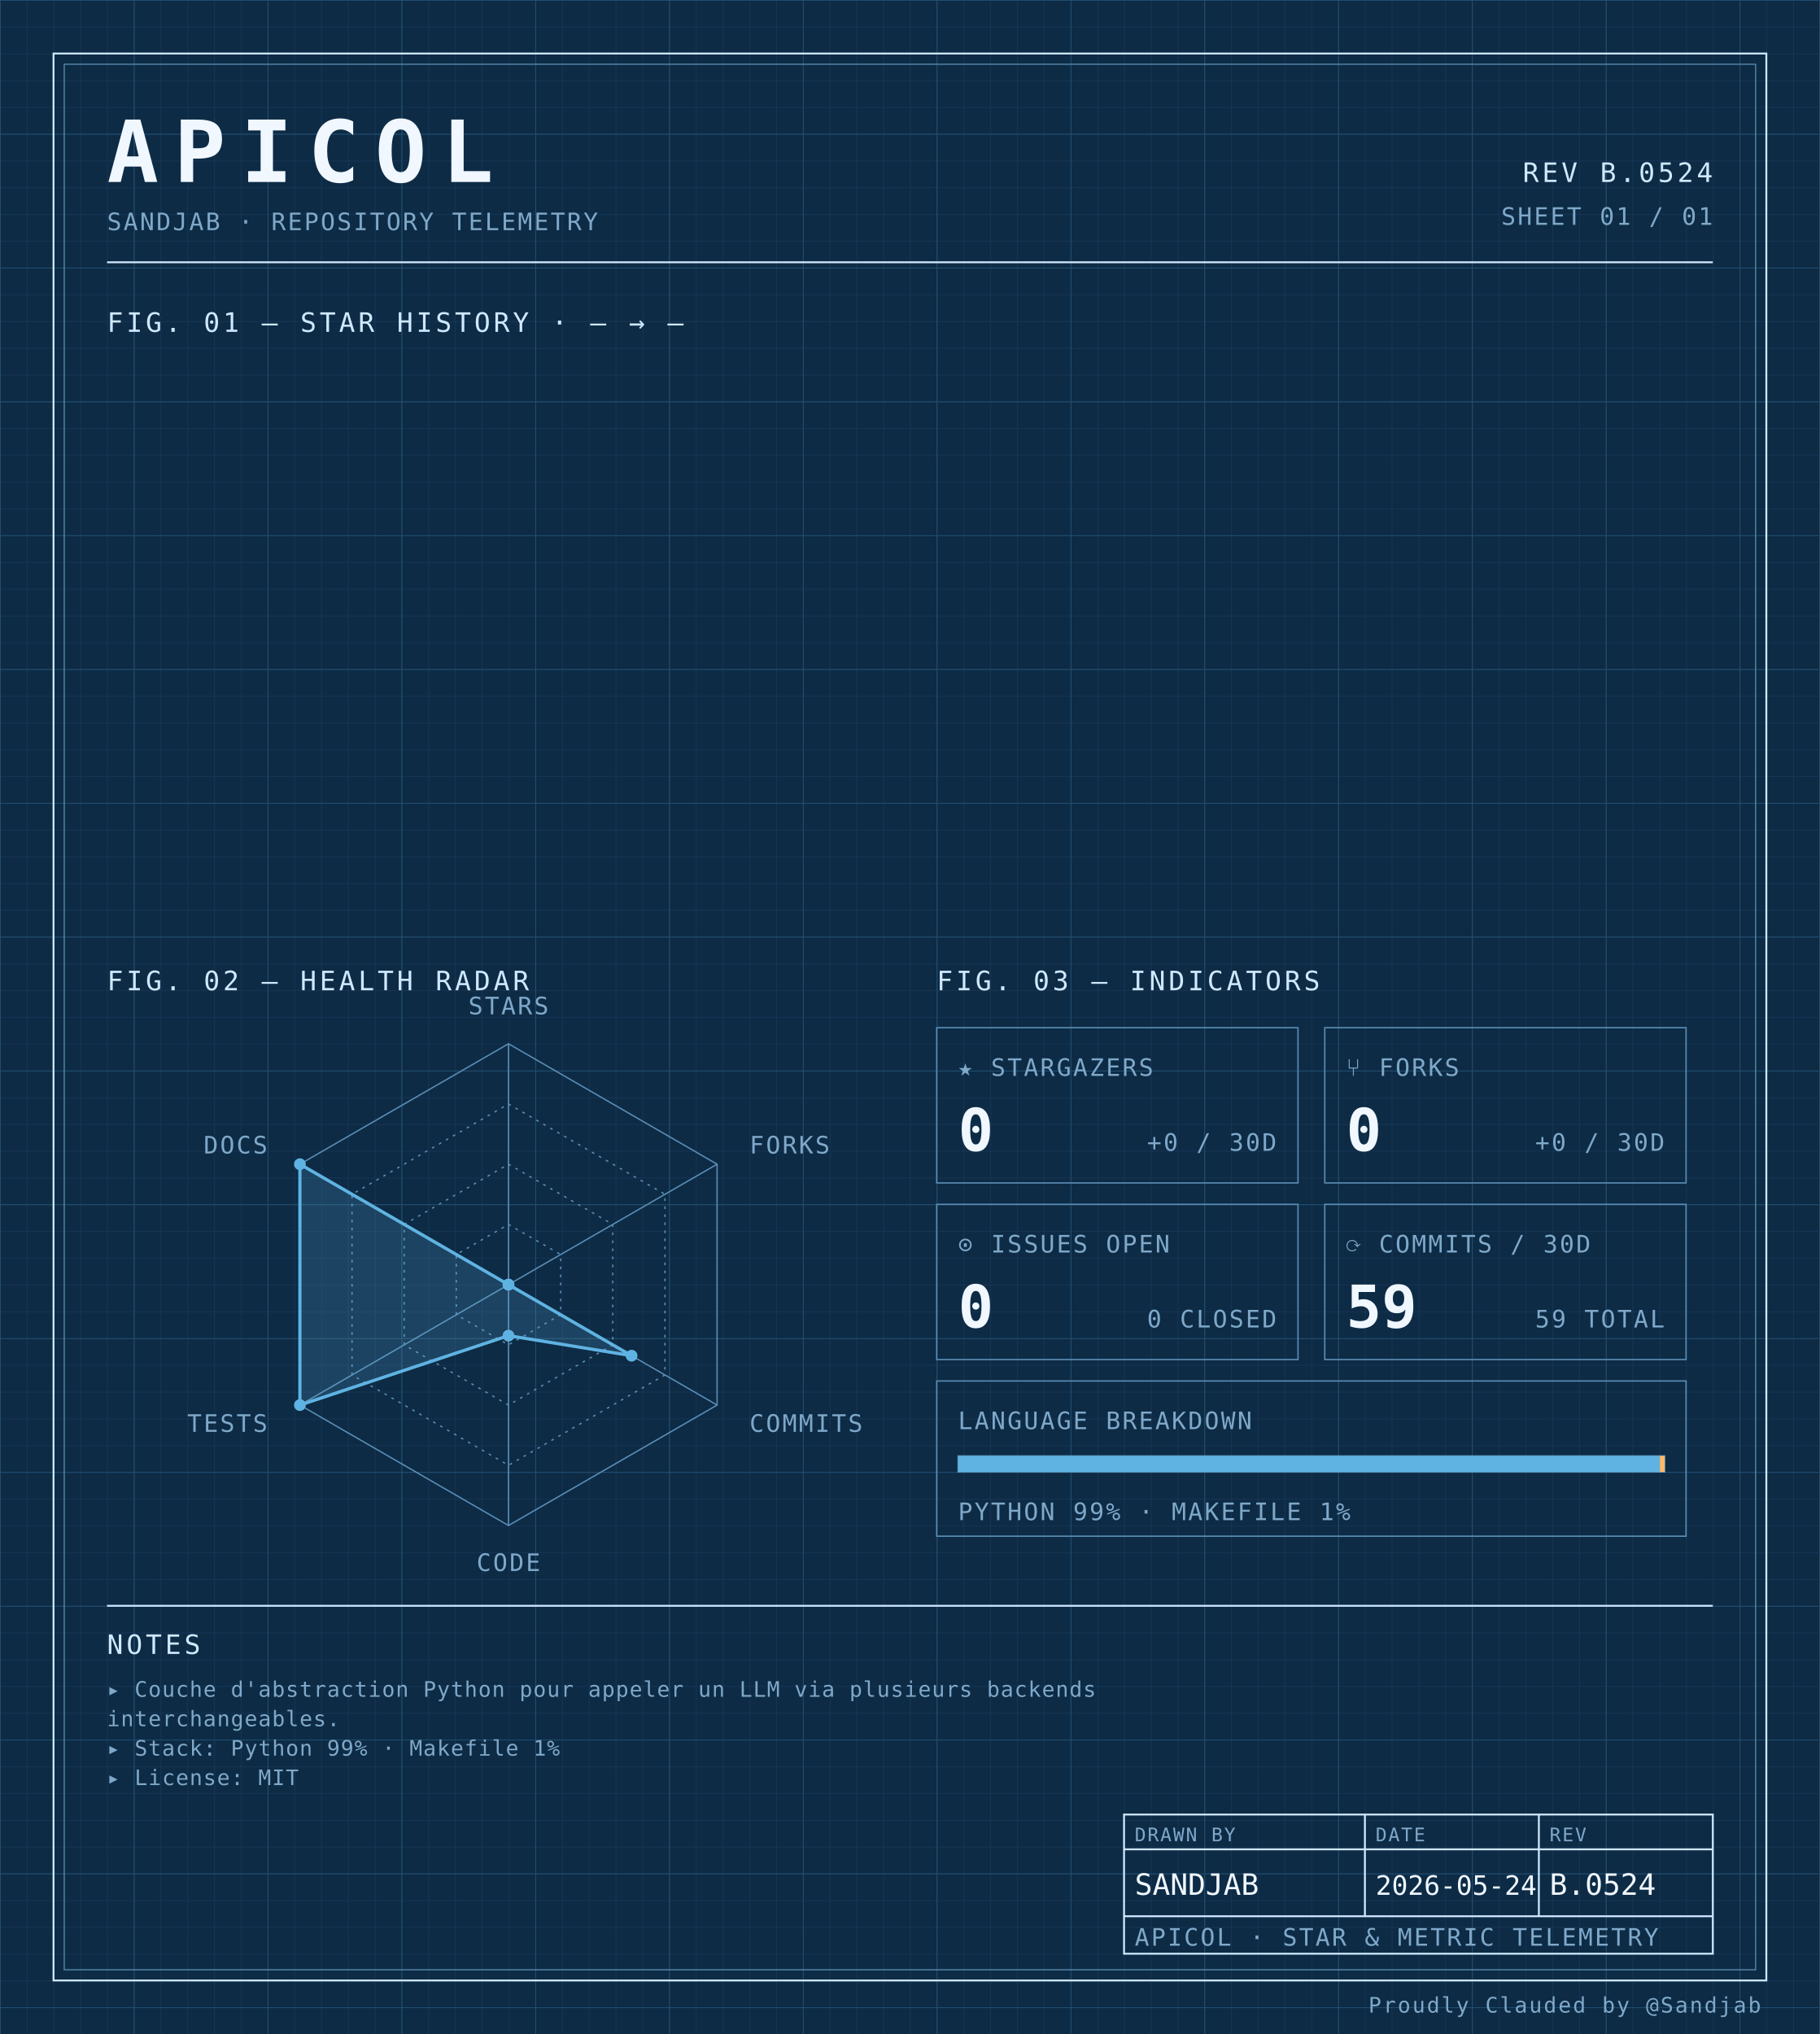
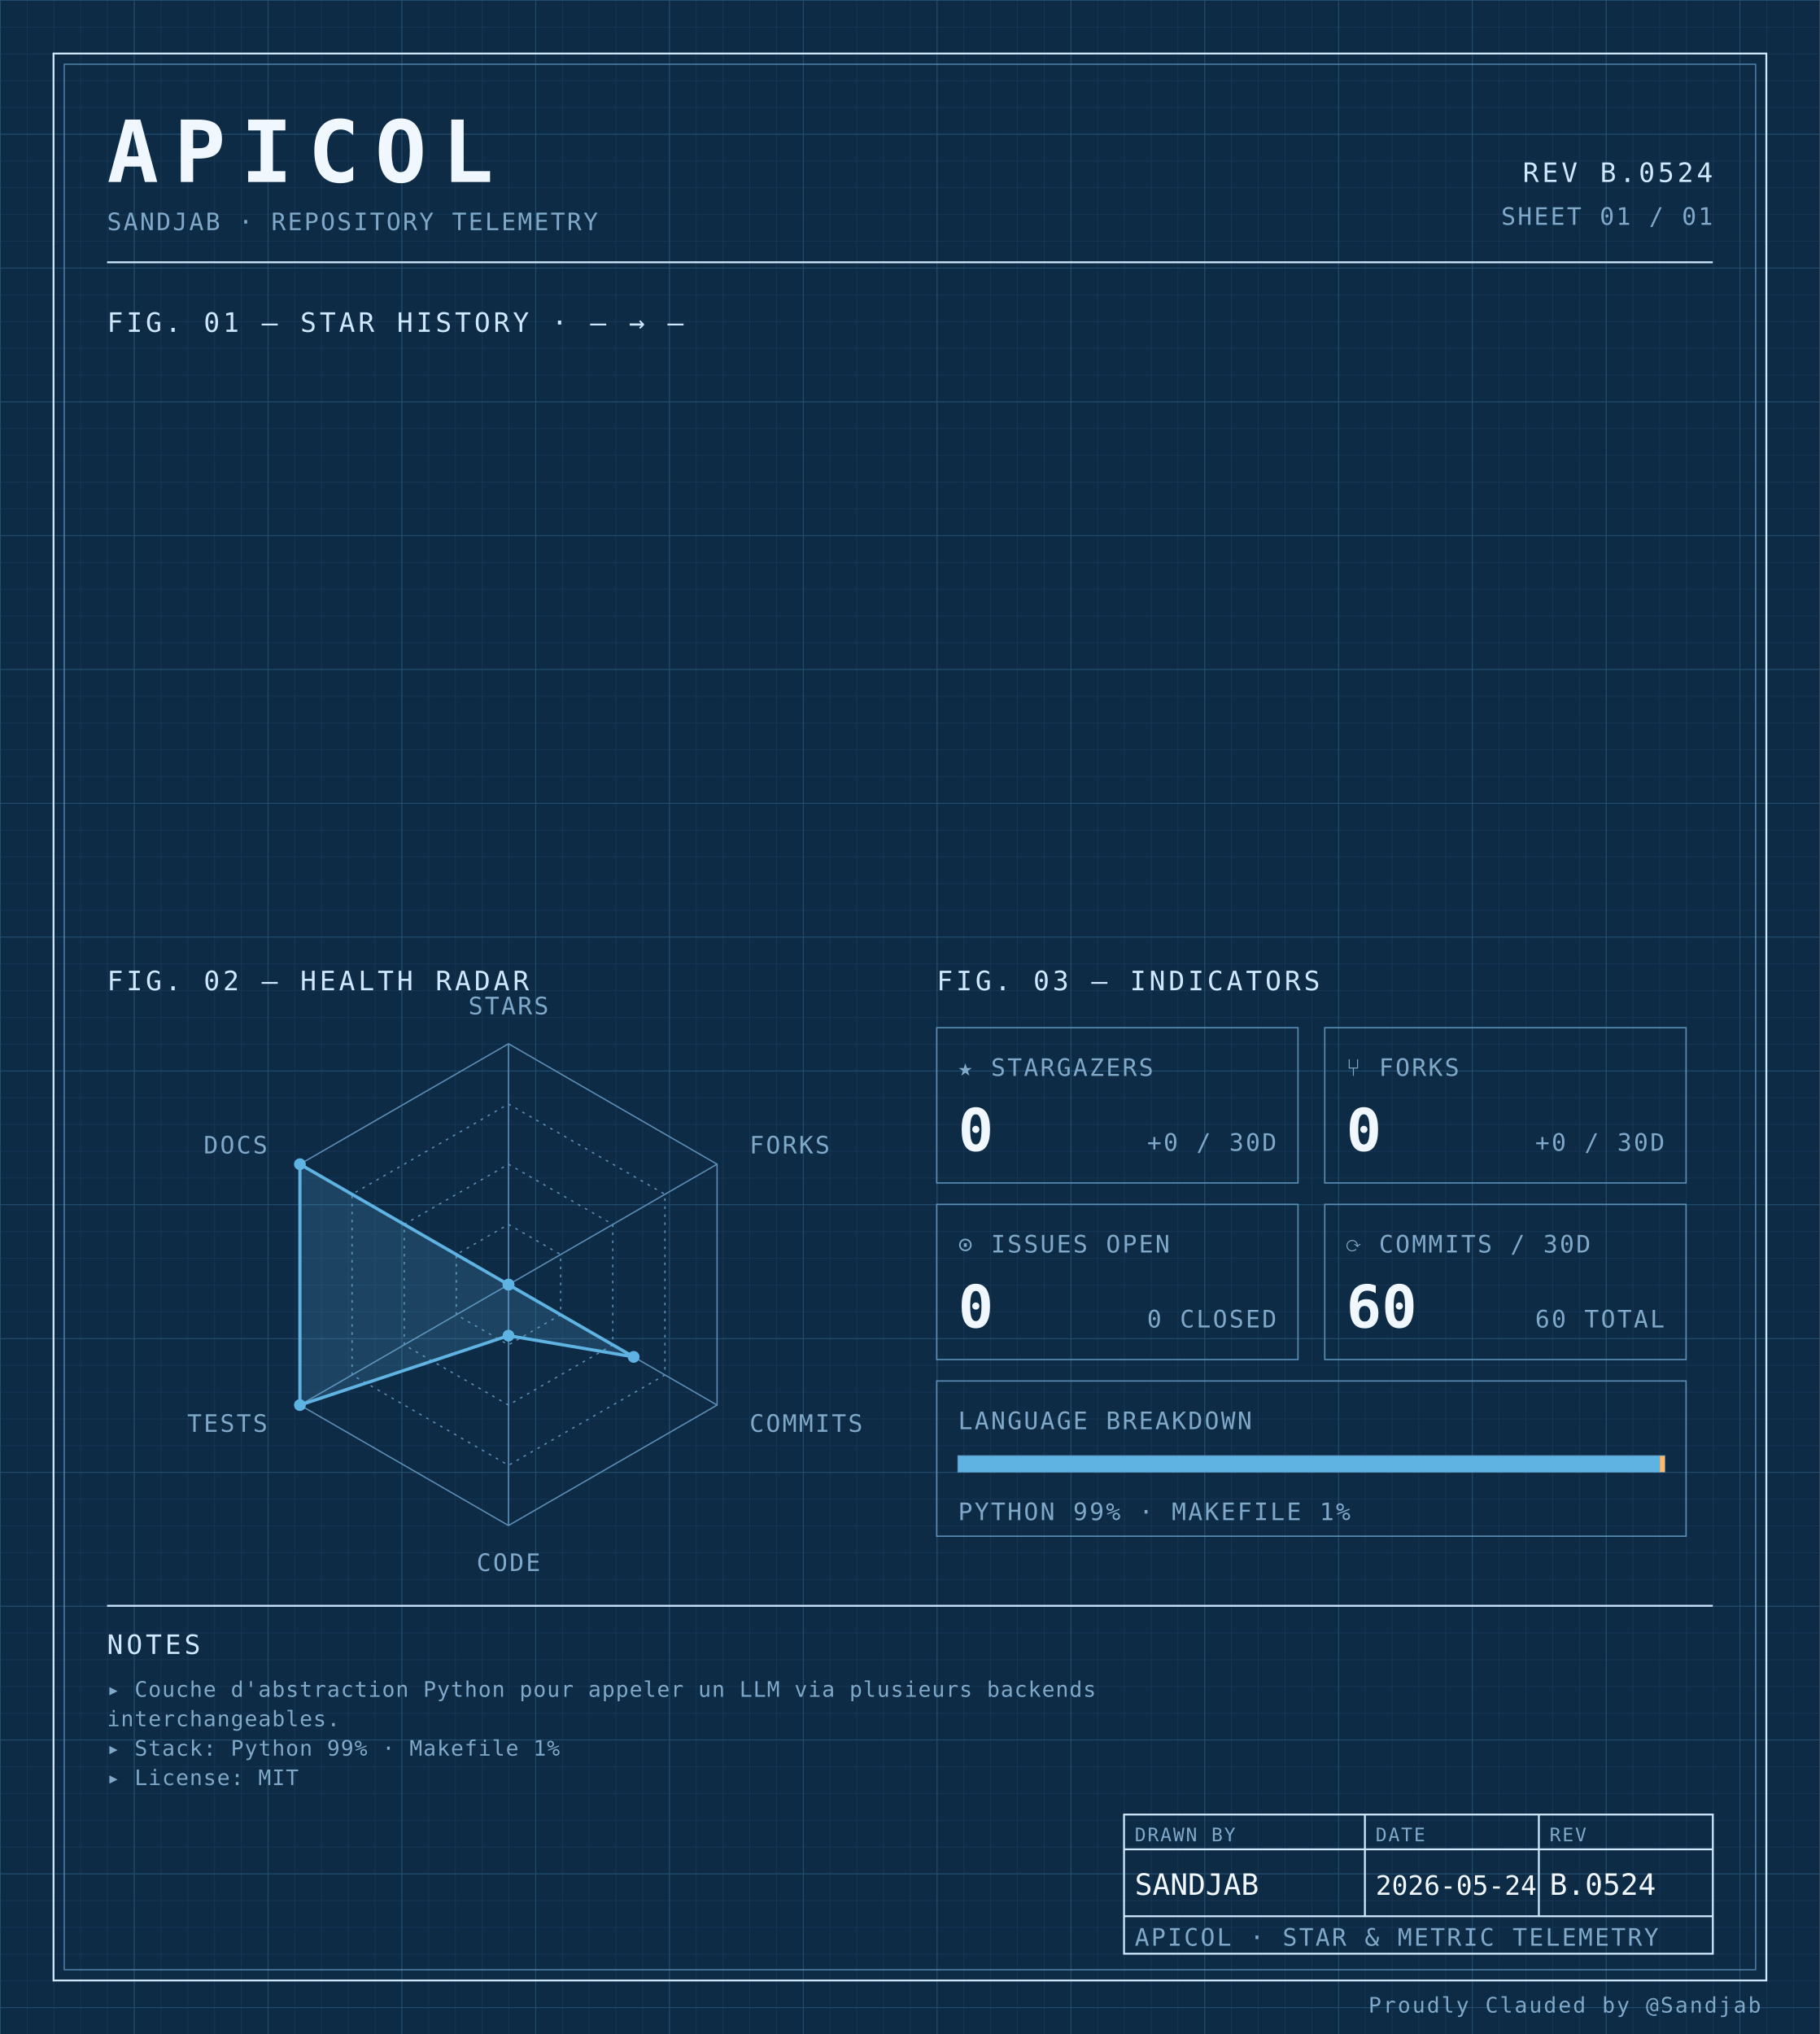
<svg xmlns="http://www.w3.org/2000/svg" width="100%" viewBox="0 0 680 760" role="img">
  <defs>
    <pattern id="grid-fine" width="10" height="10" patternUnits="userSpaceOnUse">
      <path d="M10 0H0V10" fill="none" stroke="#1a3a5c" stroke-width="0.4" />
    </pattern>
    <pattern id="grid-major" width="50" height="50" patternUnits="userSpaceOnUse">
      <path d="M50 0H0V50" fill="none" stroke="#245273" stroke-width="0.5" />
    </pattern>
  </defs>
  <rect x="0" y="0" width="680" height="760" fill="#0d2b45" />
  <rect x="0" y="0" width="680" height="760" fill="url(#grid-fine)" />
  <rect x="0" y="0" width="680" height="760" fill="url(#grid-major)" />
  <rect x="20" y="20" width="640" height="720" fill="none" stroke="#cfe8ff" stroke-width="0.7" />
  <rect x="24" y="24" width="632" height="712" fill="none" stroke="#5b8db5" stroke-width="0.4" />
  <text x="40" y="68" font-family="ui-monospace, 'SF Mono', 'JetBrains Mono', 'Cascadia Code', Consolas, monospace" font-size="32" font-weight="700" fill="#f0f7ff" text-anchor="start" letter-spacing="0.18em">APICOL</text>
  <text x="40" y="86" font-family="ui-monospace, 'SF Mono', 'JetBrains Mono', 'Cascadia Code', Consolas, monospace" font-size="9" font-weight="400" fill="#7fa8c9" text-anchor="start" letter-spacing="0.08em">SANDJAB · REPOSITORY TELEMETRY</text>
  <text x="640" y="68" font-family="ui-monospace, 'SF Mono', 'JetBrains Mono', 'Cascadia Code', Consolas, monospace" font-size="10" font-weight="400" fill="#cfe8ff" text-anchor="end" letter-spacing="0.12em">REV B.0524</text>
  <text x="640" y="84" font-family="ui-monospace, 'SF Mono', 'JetBrains Mono', 'Cascadia Code', Consolas, monospace" font-size="9" font-weight="400" fill="#7fa8c9" text-anchor="end" letter-spacing="0.08em">SHEET 01 / 01</text>
  <line x1="40" y1="98" x2="640" y2="98" stroke="#cfe8ff" stroke-width="0.7" />
  <text x="40" y="124" font-family="ui-monospace, 'SF Mono', 'JetBrains Mono', 'Cascadia Code', Consolas, monospace" font-size="10" font-weight="400" fill="#cfe8ff" text-anchor="start" letter-spacing="0.12em">FIG. 01 — STAR HISTORY · — → —</text>
  <text x="40" y="370" font-family="ui-monospace, 'SF Mono', 'JetBrains Mono', 'Cascadia Code', Consolas, monospace" font-size="10" font-weight="400" fill="#cfe8ff" text-anchor="start" letter-spacing="0.12em">FIG. 02 — HEALTH RADAR</text>
  <g transform="translate(190 480)">
    <polygon points="0.00,-90.00 77.94,-45.00 77.94,45.00 0.00,90.00 -77.94,45.00 -77.94,-45.00" fill="none" stroke="#5b8db5" stroke-width="0.5" />
    <polygon points="0.00,-67.50 58.46,-33.75 58.46,33.75 0.00,67.50 -58.46,33.75 -58.46,-33.75" fill="none" stroke="#5b8db5" stroke-width="0.5" stroke-dasharray="1,2" />
    <polygon points="0.00,-45.00 38.97,-22.50 38.97,22.50 0.00,45.00 -38.97,22.50 -38.97,-22.50" fill="none" stroke="#5b8db5" stroke-width="0.5" stroke-dasharray="1,2" />
    <polygon points="0.00,-22.50 19.49,-11.25 19.49,11.25 0.00,22.50 -19.49,11.25 -19.49,-11.25" fill="none" stroke="#5b8db5" stroke-width="0.5" stroke-dasharray="1,2" />
    <line x1="0" y1="0" x2="0.00" y2="-90.00" stroke="#5b8db5" stroke-width="0.5" />
    <line x1="0" y1="0" x2="77.94" y2="-45.00" stroke="#5b8db5" stroke-width="0.5" />
    <line x1="0" y1="0" x2="77.94" y2="45.00" stroke="#5b8db5" stroke-width="0.5" />
    <line x1="0" y1="0" x2="0.00" y2="90.00" stroke="#5b8db5" stroke-width="0.5" />
    <line x1="0" y1="0" x2="-77.94" y2="45.00" stroke="#5b8db5" stroke-width="0.5" />
    <line x1="0" y1="0" x2="-77.94" y2="-45.00" stroke="#5b8db5" stroke-width="0.5" />
-     <polygon points="0.00,0.00 0.00,0.00 45.99,26.55 0.00,19.06 -77.94,45.00 -77.94,-45.00" fill="#5fb3e2" fill-opacity="0.18" stroke="#5fb3e2" stroke-width="1.2" />
+     <polygon points="0.00,0.00 0.00,0.00 46.77,27.00 0.00,19.06 -77.94,45.00 -77.94,-45.00" fill="#5fb3e2" fill-opacity="0.18" stroke="#5fb3e2" stroke-width="1.2" />
    <circle cx="0.00" cy="0.00" r="2.2" fill="#5fb3e2" />
    <circle cx="0.00" cy="0.00" r="2.2" fill="#5fb3e2" />
-     <circle cx="45.99" cy="26.55" r="2.2" fill="#5fb3e2" />
+     <circle cx="46.77" cy="27.00" r="2.2" fill="#5fb3e2" />
    <circle cx="0.00" cy="19.06" r="2.2" fill="#5fb3e2" />
    <circle cx="-77.94" cy="45.00" r="2.2" fill="#5fb3e2" />
    <circle cx="-77.94" cy="-45.00" r="2.2" fill="#5fb3e2" />
    <text x="6.3681633555662356e-15" y="-101" font-family="ui-monospace, 'SF Mono', 'JetBrains Mono', 'Cascadia Code', Consolas, monospace" font-size="9" font-weight="400" fill="#7fa8c9" text-anchor="middle" letter-spacing="0.08em">STARS</text>
    <text x="90.067" y="-49" font-family="ui-monospace, 'SF Mono', 'JetBrains Mono', 'Cascadia Code', Consolas, monospace" font-size="9" font-weight="400" fill="#7fa8c9" text-anchor="start" letter-spacing="0.08em">FORKS</text>
    <text x="90.067" y="55" font-family="ui-monospace, 'SF Mono', 'JetBrains Mono', 'Cascadia Code', Consolas, monospace" font-size="9" font-weight="400" fill="#7fa8c9" text-anchor="start" letter-spacing="0.08em">COMMITS</text>
    <text x="6.3681633555662356e-15" y="107" font-family="ui-monospace, 'SF Mono', 'JetBrains Mono', 'Cascadia Code', Consolas, monospace" font-size="9" font-weight="400" fill="#7fa8c9" text-anchor="middle" letter-spacing="0.08em">CODE</text>
    <text x="-90.067" y="55" font-family="ui-monospace, 'SF Mono', 'JetBrains Mono', 'Cascadia Code', Consolas, monospace" font-size="9" font-weight="400" fill="#7fa8c9" text-anchor="end" letter-spacing="0.08em">TESTS</text>
    <text x="-90.067" y="-49" font-family="ui-monospace, 'SF Mono', 'JetBrains Mono', 'Cascadia Code', Consolas, monospace" font-size="9" font-weight="400" fill="#7fa8c9" text-anchor="end" letter-spacing="0.08em">DOCS</text>
  </g>
  <text x="350" y="370" font-family="ui-monospace, 'SF Mono', 'JetBrains Mono', 'Cascadia Code', Consolas, monospace" font-size="10" font-weight="400" fill="#cfe8ff" text-anchor="start" letter-spacing="0.12em">FIG. 03 — INDICATORS</text>
  <rect x="350" y="384" width="135" height="58" fill="none" stroke="#5b8db5" stroke-width="0.5" />
  <text x="358" y="402" font-family="ui-monospace, 'SF Mono', 'JetBrains Mono', 'Cascadia Code', Consolas, monospace" font-size="9" font-weight="400" fill="#7fa8c9" text-anchor="start" letter-spacing="0.08em">★ STARGAZERS</text>
  <text x="358" y="430" font-family="ui-monospace, 'SF Mono', 'JetBrains Mono', 'Cascadia Code', Consolas, monospace" font-size="22" font-weight="700" fill="#f0f7ff" text-anchor="start" letter-spacing="normal">0</text>
  <text x="477" y="430" font-family="ui-monospace, 'SF Mono', 'JetBrains Mono', 'Cascadia Code', Consolas, monospace" font-size="9" font-weight="400" fill="#7fa8c9" text-anchor="end" letter-spacing="0.08em">+0 / 30D</text>
  <rect x="495" y="384" width="135" height="58" fill="none" stroke="#5b8db5" stroke-width="0.5" />
  <text x="503" y="402" font-family="ui-monospace, 'SF Mono', 'JetBrains Mono', 'Cascadia Code', Consolas, monospace" font-size="9" font-weight="400" fill="#7fa8c9" text-anchor="start" letter-spacing="0.08em">⑂ FORKS</text>
  <text x="503" y="430" font-family="ui-monospace, 'SF Mono', 'JetBrains Mono', 'Cascadia Code', Consolas, monospace" font-size="22" font-weight="700" fill="#f0f7ff" text-anchor="start" letter-spacing="normal">0</text>
  <text x="622" y="430" font-family="ui-monospace, 'SF Mono', 'JetBrains Mono', 'Cascadia Code', Consolas, monospace" font-size="9" font-weight="400" fill="#7fa8c9" text-anchor="end" letter-spacing="0.08em">+0 / 30D</text>
  <rect x="350" y="450" width="135" height="58" fill="none" stroke="#5b8db5" stroke-width="0.5" />
  <text x="358" y="468" font-family="ui-monospace, 'SF Mono', 'JetBrains Mono', 'Cascadia Code', Consolas, monospace" font-size="9" font-weight="400" fill="#7fa8c9" text-anchor="start" letter-spacing="0.08em">⊙ ISSUES OPEN</text>
  <text x="358" y="496" font-family="ui-monospace, 'SF Mono', 'JetBrains Mono', 'Cascadia Code', Consolas, monospace" font-size="22" font-weight="700" fill="#f0f7ff" text-anchor="start" letter-spacing="normal">0</text>
  <text x="477" y="496" font-family="ui-monospace, 'SF Mono', 'JetBrains Mono', 'Cascadia Code', Consolas, monospace" font-size="9" font-weight="400" fill="#7fa8c9" text-anchor="end" letter-spacing="0.08em">0 CLOSED</text>
  <rect x="495" y="450" width="135" height="58" fill="none" stroke="#5b8db5" stroke-width="0.5" />
  <text x="503" y="468" font-family="ui-monospace, 'SF Mono', 'JetBrains Mono', 'Cascadia Code', Consolas, monospace" font-size="9" font-weight="400" fill="#7fa8c9" text-anchor="start" letter-spacing="0.08em">⟳ COMMITS / 30D</text>
-   <text x="503" y="496" font-family="ui-monospace, 'SF Mono', 'JetBrains Mono', 'Cascadia Code', Consolas, monospace" font-size="22" font-weight="700" fill="#f0f7ff" text-anchor="start" letter-spacing="normal">59</text>
-   <text x="622" y="496" font-family="ui-monospace, 'SF Mono', 'JetBrains Mono', 'Cascadia Code', Consolas, monospace" font-size="9" font-weight="400" fill="#7fa8c9" text-anchor="end" letter-spacing="0.08em">59 TOTAL</text>
+   <text x="503" y="496" font-family="ui-monospace, 'SF Mono', 'JetBrains Mono', 'Cascadia Code', Consolas, monospace" font-size="22" font-weight="700" fill="#f0f7ff" text-anchor="start" letter-spacing="normal">60</text>
+   <text x="622" y="496" font-family="ui-monospace, 'SF Mono', 'JetBrains Mono', 'Cascadia Code', Consolas, monospace" font-size="9" font-weight="400" fill="#7fa8c9" text-anchor="end" letter-spacing="0.08em">60 TOTAL</text>
  <rect x="350" y="516" width="280" height="58" fill="none" stroke="#5b8db5" stroke-width="0.5" />
  <text x="358" y="534" font-family="ui-monospace, 'SF Mono', 'JetBrains Mono', 'Cascadia Code', Consolas, monospace" font-size="9" font-weight="400" fill="#7fa8c9" text-anchor="start" letter-spacing="0.08em">LANGUAGE BREAKDOWN</text>
  <rect x="358" y="544" width="264" height="6" fill="none" stroke="#5b8db5" stroke-width="0.5" />
  <rect x="358" y="544" width="262.19" height="6" fill="#5fb3e2" />
  <rect x="620.192" y="544" width="1.81" height="6" fill="#ffb96b" />
  <text x="358" y="568" font-family="ui-monospace, 'SF Mono', 'JetBrains Mono', 'Cascadia Code', Consolas, monospace" font-size="9" font-weight="400" fill="#7fa8c9" text-anchor="start" letter-spacing="0.08em">PYTHON 99% · MAKEFILE 1%</text>
  <line x1="40" y1="600" x2="640" y2="600" stroke="#cfe8ff" stroke-width="0.7" />
  <text x="40" y="618" font-family="ui-monospace, 'SF Mono', 'JetBrains Mono', 'Cascadia Code', Consolas, monospace" font-size="10" font-weight="400" fill="#cfe8ff" text-anchor="start" letter-spacing="0.12em">NOTES</text>
  <text x="40" y="634" font-family="ui-monospace, 'SF Mono', 'JetBrains Mono', 'Cascadia Code', Consolas, monospace" font-size="8" font-weight="400" fill="#7fa8c9" text-anchor="start" letter-spacing="0.04em">▸ Couche d'abstraction Python pour appeler un LLM via plusieurs backends</text>
  <text x="40" y="645" font-family="ui-monospace, 'SF Mono', 'JetBrains Mono', 'Cascadia Code', Consolas, monospace" font-size="8" font-weight="400" fill="#7fa8c9" text-anchor="start" letter-spacing="0.04em">  interchangeables.</text>
  <text x="40" y="656" font-family="ui-monospace, 'SF Mono', 'JetBrains Mono', 'Cascadia Code', Consolas, monospace" font-size="8" font-weight="400" fill="#7fa8c9" text-anchor="start" letter-spacing="0.04em">▸ Stack: Python 99% · Makefile 1%</text>
  <text x="40" y="667" font-family="ui-monospace, 'SF Mono', 'JetBrains Mono', 'Cascadia Code', Consolas, monospace" font-size="8" font-weight="400" fill="#7fa8c9" text-anchor="start" letter-spacing="0.04em">▸ License: MIT</text>
  <rect x="420" y="678" width="220" height="52" fill="none" stroke="#cfe8ff" stroke-width="0.7" />
  <line x1="420" y1="691" x2="640" y2="691" stroke="#cfe8ff" stroke-width="0.7" />
  <line x1="420" y1="716" x2="640" y2="716" stroke="#cfe8ff" stroke-width="0.7" />
  <line x1="510" y1="678" x2="510" y2="716" stroke="#cfe8ff" stroke-width="0.7" />
  <line x1="575" y1="678" x2="575" y2="716" stroke="#cfe8ff" stroke-width="0.7" />
  <text x="424" y="688" font-family="ui-monospace, 'SF Mono', 'JetBrains Mono', 'Cascadia Code', Consolas, monospace" font-size="7" font-weight="400" fill="#7fa8c9" text-anchor="start" letter-spacing="0.08em">DRAWN BY</text>
  <text x="514" y="688" font-family="ui-monospace, 'SF Mono', 'JetBrains Mono', 'Cascadia Code', Consolas, monospace" font-size="7" font-weight="400" fill="#7fa8c9" text-anchor="start" letter-spacing="0.08em">DATE</text>
  <text x="579" y="688" font-family="ui-monospace, 'SF Mono', 'JetBrains Mono', 'Cascadia Code', Consolas, monospace" font-size="7" font-weight="400" fill="#7fa8c9" text-anchor="start" letter-spacing="0.08em">REV</text>
  <text x="424" y="708" font-family="ui-monospace, 'SF Mono', 'JetBrains Mono', 'Cascadia Code', Consolas, monospace" font-size="11" font-weight="400" fill="#f0f7ff" text-anchor="start" letter-spacing="normal">SANDJAB</text>
  <text x="514" y="708" font-family="ui-monospace, 'SF Mono', 'JetBrains Mono', 'Cascadia Code', Consolas, monospace" font-size="10" font-weight="400" fill="#f0f7ff" text-anchor="start" letter-spacing="normal">2026-05-24</text>
  <text x="579" y="708" font-family="ui-monospace, 'SF Mono', 'JetBrains Mono', 'Cascadia Code', Consolas, monospace" font-size="11" font-weight="400" fill="#f0f7ff" text-anchor="start" letter-spacing="normal">B.0524</text>
  <text x="424" y="727" font-family="ui-monospace, 'SF Mono', 'JetBrains Mono', 'Cascadia Code', Consolas, monospace" font-size="9" font-weight="400" fill="#7fa8c9" text-anchor="start" letter-spacing="0.08em">APICOL · STAR &amp; METRIC TELEMETRY</text>
  <text x="658" y="752" font-family="ui-monospace, 'SF Mono', 'JetBrains Mono', 'Cascadia Code', Consolas, monospace" font-size="8" font-weight="400" fill="#7fa8c9" text-anchor="end" letter-spacing="0.08em">Proudly Clauded by @Sandjab</text>
</svg>
